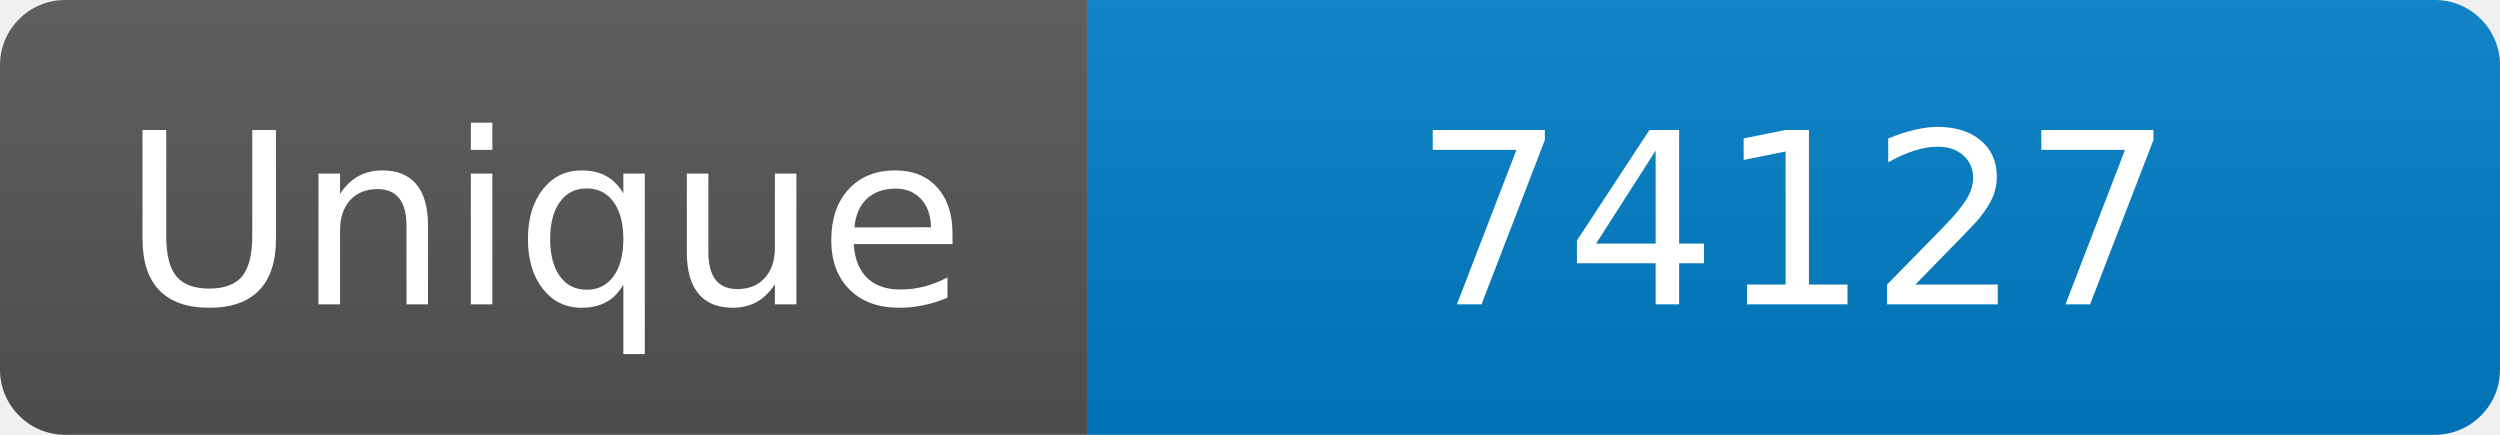
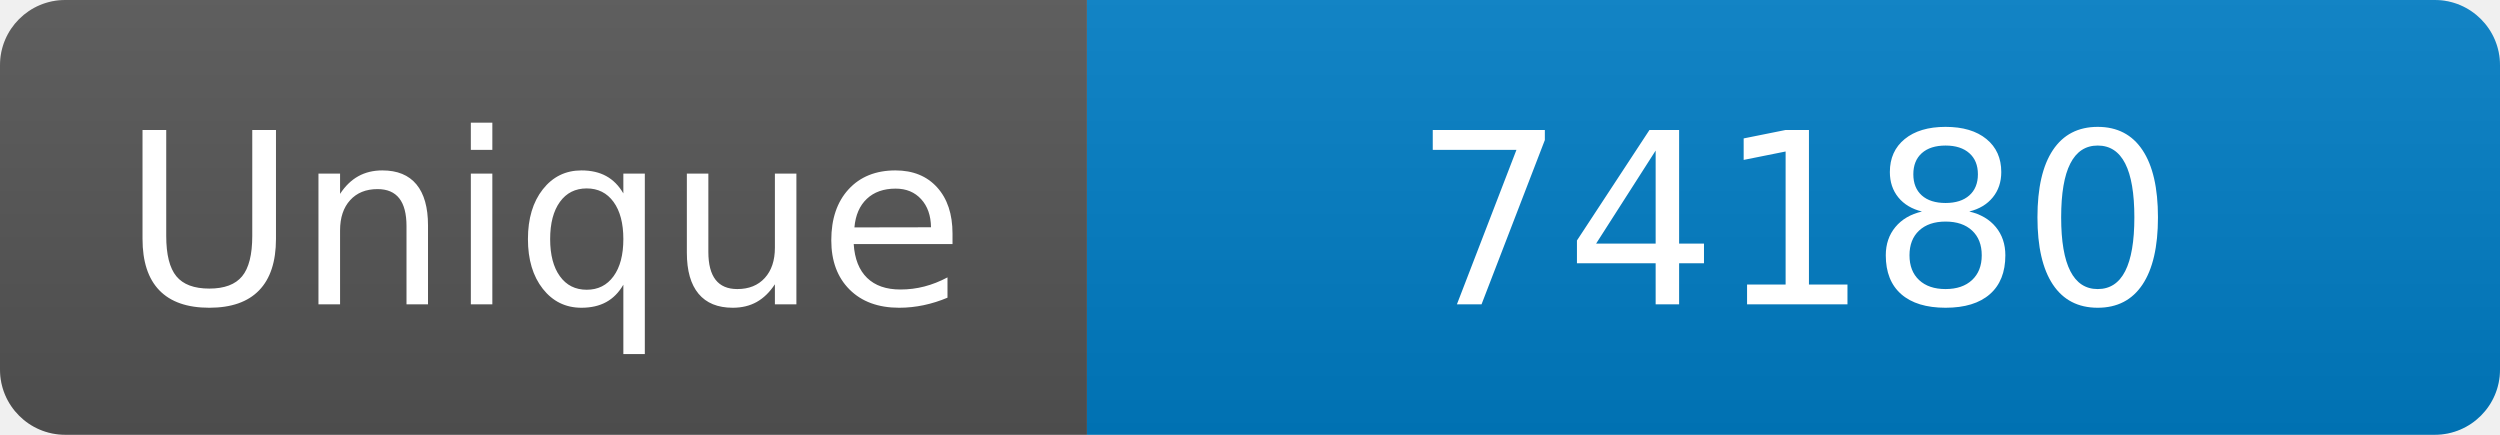
<svg xmlns="http://www.w3.org/2000/svg" width="115" height="20" role="img" aria-label="Maintained?: yes">
  <linearGradient id="s" x2="0" y2="100%">
    <stop offset="0" stop-color="#bbb" stop-opacity=".1" />
    <stop offset="1" stop-opacity=".1" />
  </linearGradient>
  <clipPath id="r">
    <rect width="115" height="20" rx="3" fill="#fff" />
  </clipPath>
  <g clip-path="url(#r)">
    <rect width="50" height="20" fill="#555" />
    <rect x="50" width="160" height="20" fill="#007ec6" />
    <rect width="115" height="20" fill="url(#s)" />
  </g>
  <g fill="#fff" text-anchor="middle" font-family="Verdana,Geneva,DejaVu Sans,sans-serif" font-size="110">
    <text x="250" y="140" transform="scale(.1)" fill="#fff">Unique</text>
-     <text x="825" y="140" transform="scale(.1)" fill="#fff">74127</text>
+     <text x="825" y="140" transform="scale(.1)" fill="#fff">74180</text>
  </g>
</svg>
